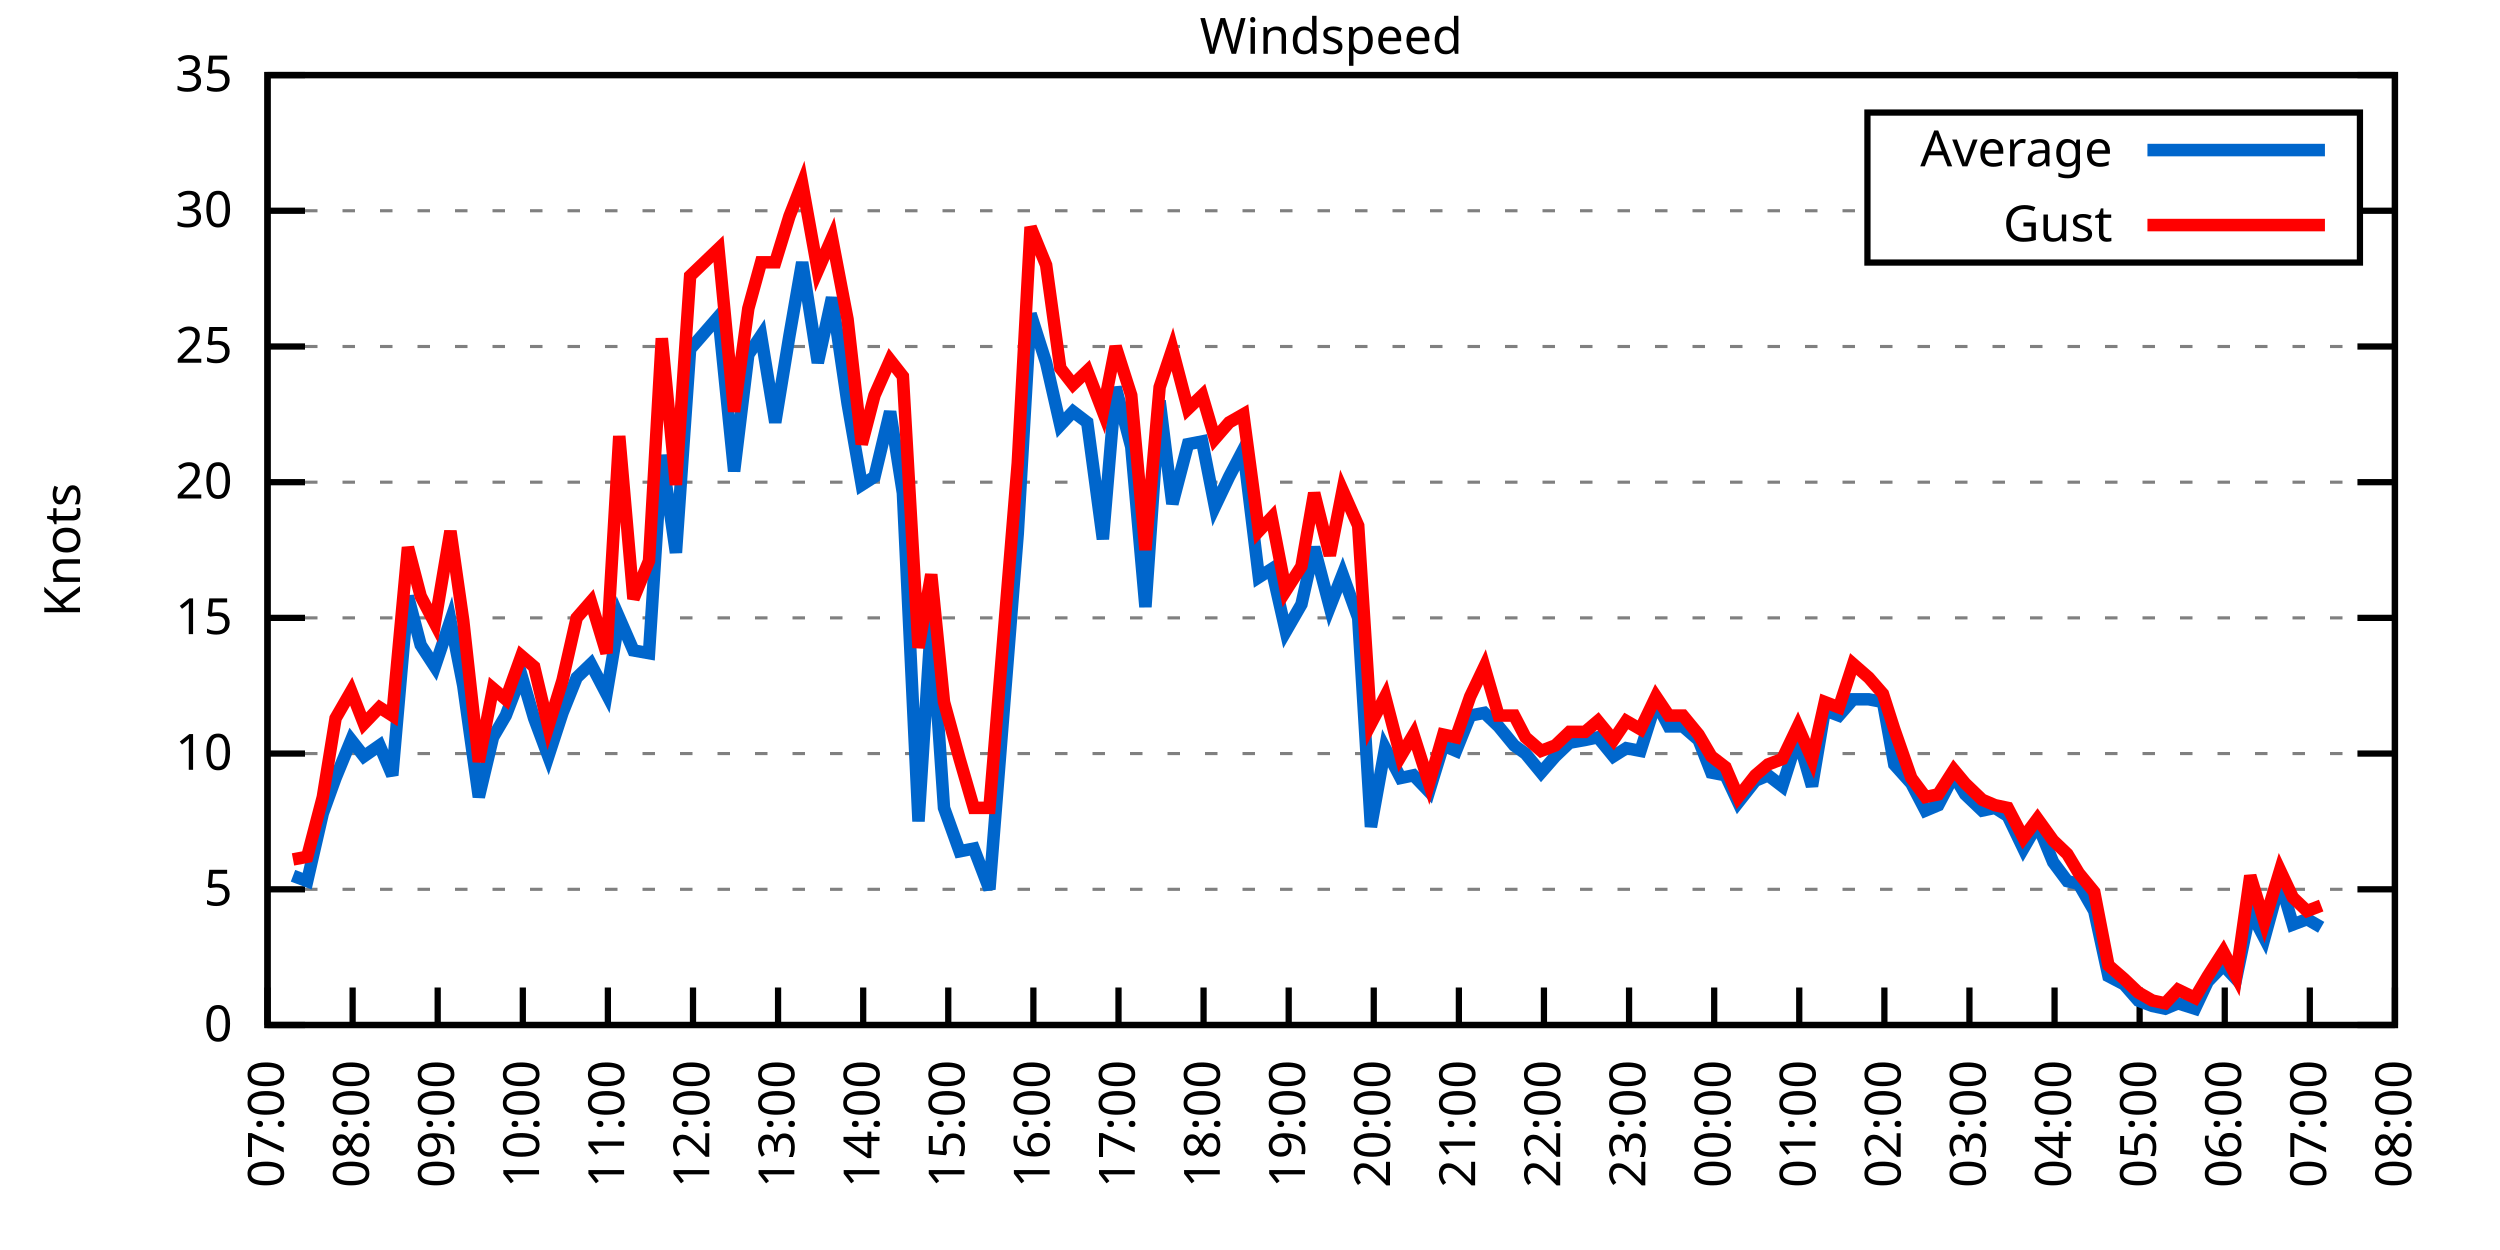
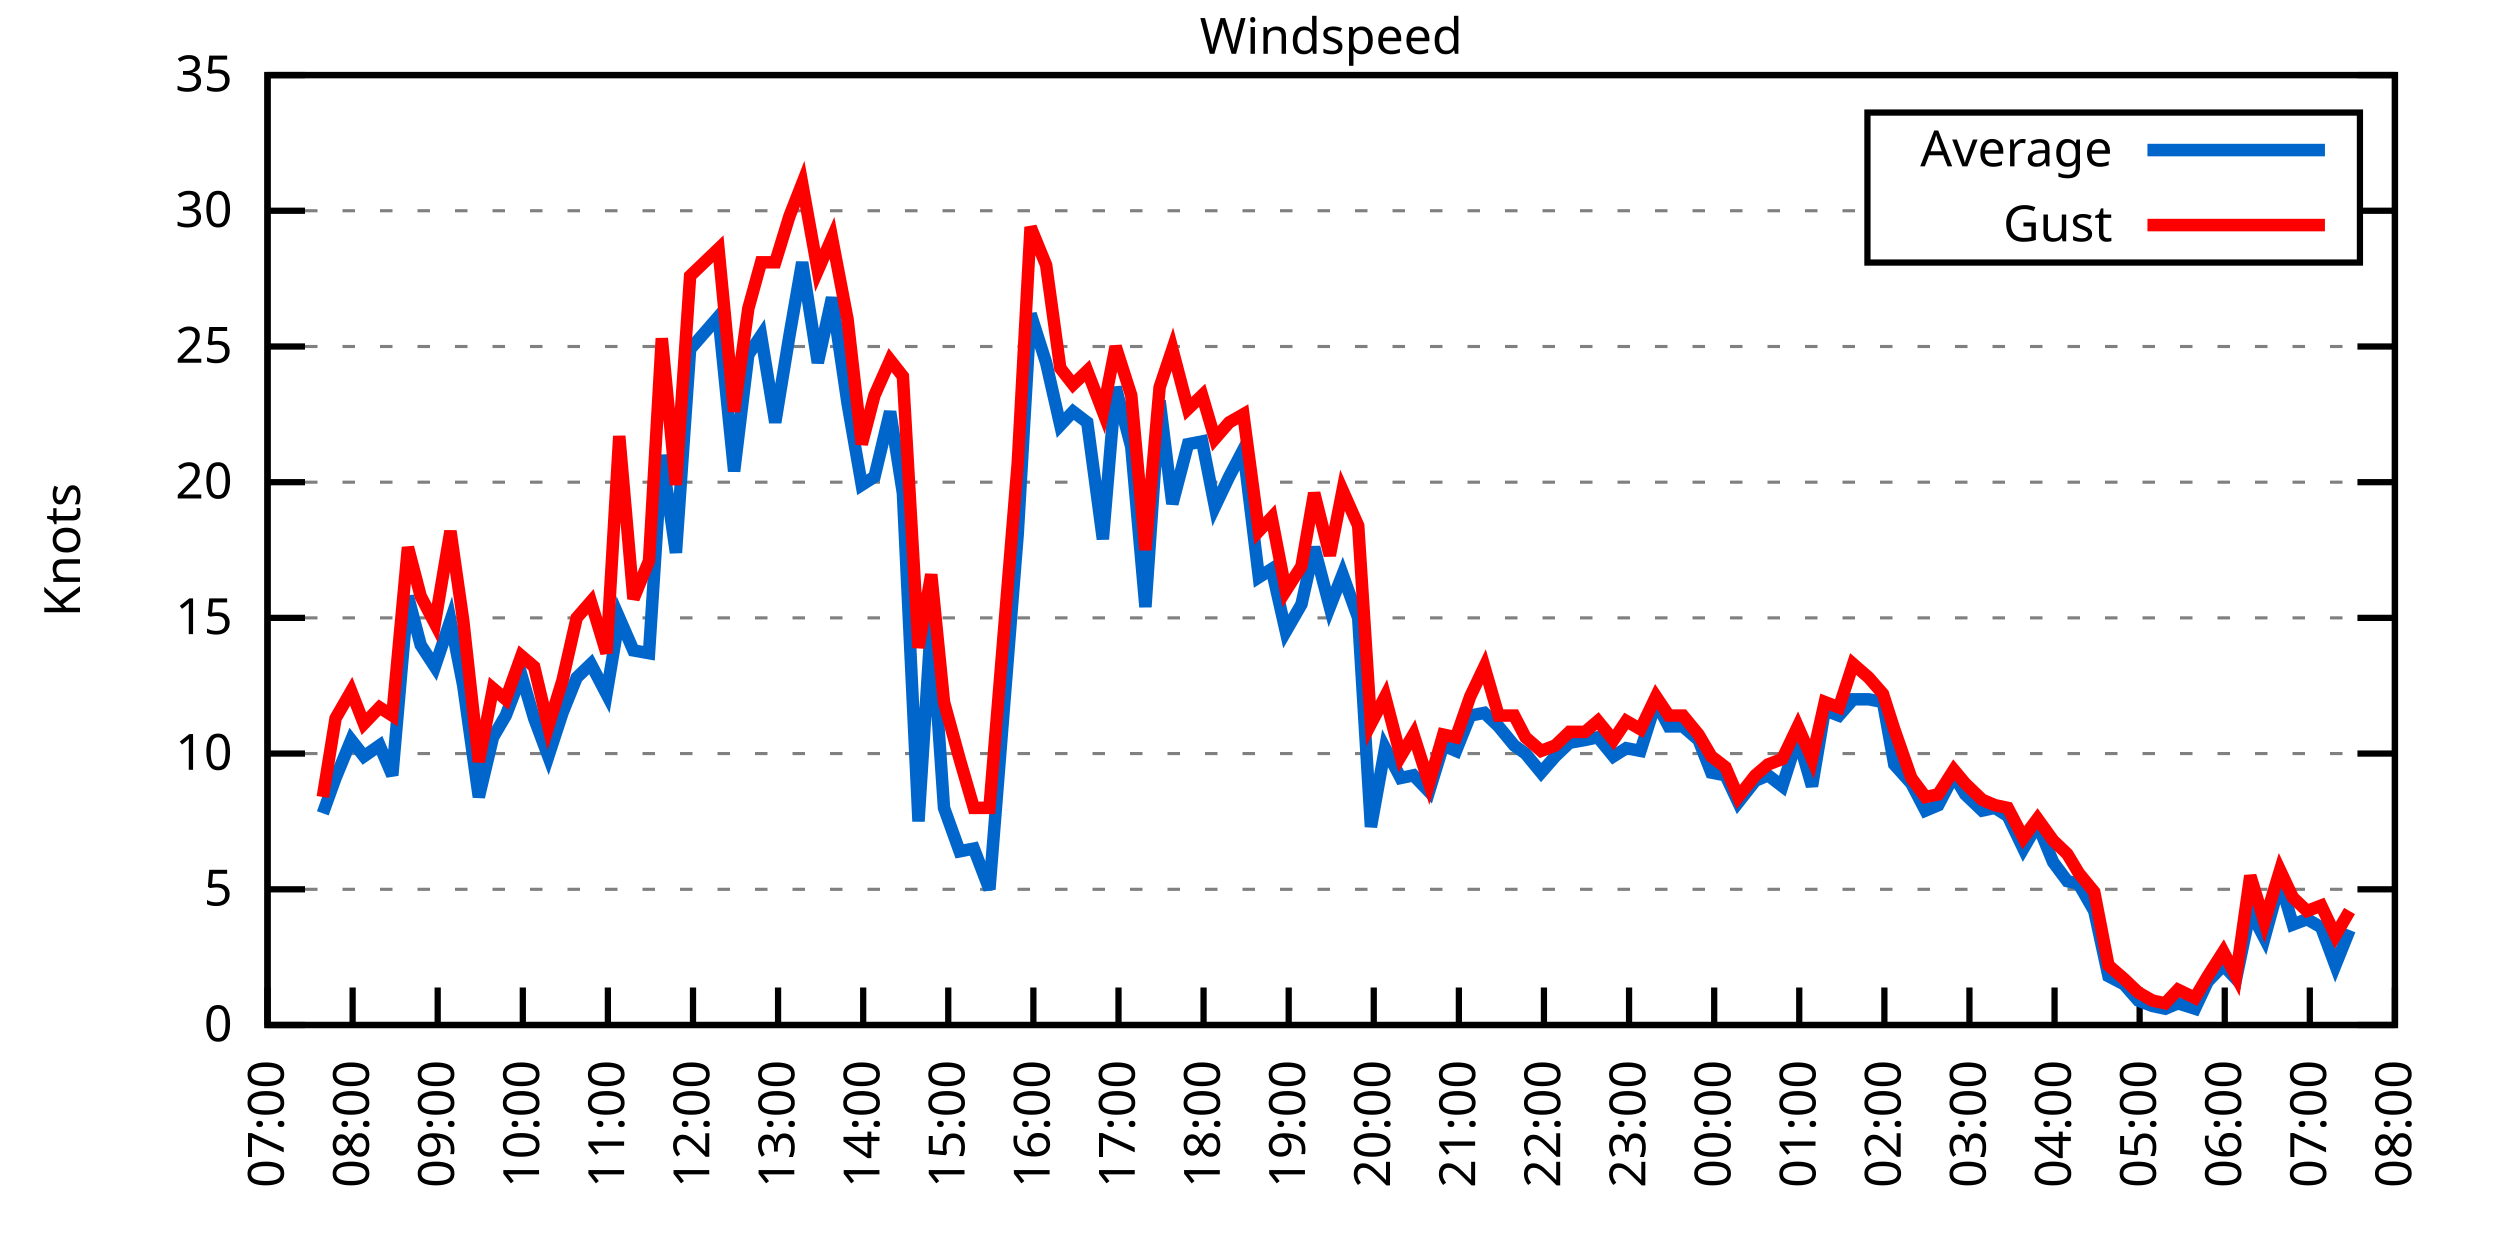
<svg xmlns="http://www.w3.org/2000/svg" xmlns:xlink="http://www.w3.org/1999/xlink" width="400" height="200" viewBox="0 0 400 200">
  <g id="gnuplot_canvas">
    <rect x="0" y="0" width="400" height="200" fill="none" />
    <defs>
      <circle id="gpDot" r="0.5" stroke-width="0.5" stroke="currentColor" />
      <path id="gpPt0" stroke-width="0.333" stroke="currentColor" d="M-1,0 h2 M0,-1 v2" />
      <path id="gpPt1" stroke-width="0.333" stroke="currentColor" d="M-1,-1 L1,1 M1,-1 L-1,1" />
      <path id="gpPt2" stroke-width="0.333" stroke="currentColor" d="M-1,0 L1,0 M0,-1 L0,1 M-1,-1 L1,1 M-1,1 L1,-1" />
      <rect id="gpPt3" stroke-width="0.333" stroke="currentColor" x="-1" y="-1" width="2" height="2" />
      <rect id="gpPt4" stroke-width="0.333" stroke="currentColor" fill="currentColor" x="-1" y="-1" width="2" height="2" />
      <circle id="gpPt5" stroke-width="0.333" stroke="currentColor" cx="0" cy="0" r="1" />
      <use xlink:href="#gpPt5" id="gpPt6" fill="currentColor" stroke="none" />
      <path id="gpPt7" stroke-width="0.333" stroke="currentColor" d="M0,-1.33 L-1.33,0.67 L1.33,0.67 z" />
      <use xlink:href="#gpPt7" id="gpPt8" fill="currentColor" stroke="none" />
      <use xlink:href="#gpPt7" id="gpPt9" stroke="currentColor" transform="rotate(180)" />
      <use xlink:href="#gpPt9" id="gpPt10" fill="currentColor" stroke="none" />
      <use xlink:href="#gpPt3" id="gpPt11" stroke="currentColor" transform="rotate(45)" />
      <use xlink:href="#gpPt11" id="gpPt12" fill="currentColor" stroke="none" />
      <path id="gpPt13" stroke-width="0.333" stroke="currentColor" d="M0,1.330 L1.265,0.411 L0.782,-1.067 L-0.782,-1.076 L-1.265,0.411 z" />
      <use xlink:href="#gpPt13" id="gpPt14" fill="currentColor" stroke="none" />
      <filter id="textbox" filterUnits="objectBoundingBox" x="0" y="0" height="1" width="1">
        <feFlood flood-color="white" flood-opacity="1" result="bgnd" />
        <feComposite in="SourceGraphic" in2="bgnd" operator="atop" />
      </filter>
      <filter id="greybox" filterUnits="objectBoundingBox" x="0" y="0" height="1" width="1">
        <feFlood flood-color="lightgrey" flood-opacity="1" result="grey" />
        <feComposite in="SourceGraphic" in2="grey" operator="atop" />
      </filter>
    </defs>
    <g fill="none" color="white" stroke="currentColor" stroke-width="1.00" stroke-linecap="butt" stroke-linejoin="miter">
</g>
    <g fill="none" color="black" stroke="currentColor" stroke-width="1.00" stroke-linecap="butt" stroke-linejoin="miter">
      <g stroke="none" shape-rendering="crispEdges">
        <polygon fill="rgb(255, 255, 255)" points="42.80,164.00 383.18,164.00 383.18,12.02 42.80,12.02 " />
      </g>
    </g>
    <g fill="none" color="black" stroke="currentColor" stroke-width="1.00" stroke-linecap="butt" stroke-linejoin="miter">
</g>
    <g fill="none" color="black" stroke="black" stroke-width="0.50" stroke-linecap="butt" stroke-linejoin="miter">
</g>
    <g fill="none" color="gray" stroke="currentColor" stroke-width="0.50" stroke-linecap="butt" stroke-linejoin="miter">
      <path stroke="gray" stroke-dasharray="2,4" class="gridline" d="M42.80,164.00 L383.19,164.00  " />
    </g>
    <g fill="none" color="gray" stroke="gray" stroke-width="1.00" stroke-linecap="butt" stroke-linejoin="miter">
</g>
    <g fill="none" color="black" stroke="currentColor" stroke-width="1.00" stroke-linecap="butt" stroke-linejoin="miter">
      <path stroke="black" d="M42.80,164.00 L48.80,164.00 M383.19,164.00 L377.19,164.00  " />
      <g transform="translate(37.20,166.60)" stroke="none" fill="black" font-family="Sans" font-size="8.00" text-anchor="end">
        <text>
          <tspan font-family="Sans"> 0</tspan>
        </text>
      </g>
    </g>
    <g fill="none" color="black" stroke="currentColor" stroke-width="1.00" stroke-linecap="butt" stroke-linejoin="miter">
</g>
    <g fill="none" color="black" stroke="black" stroke-width="0.50" stroke-linecap="butt" stroke-linejoin="miter">
</g>
    <g fill="none" color="gray" stroke="currentColor" stroke-width="0.50" stroke-linecap="butt" stroke-linejoin="miter">
      <path stroke="gray" stroke-dasharray="2,4" class="gridline" d="M42.80,142.29 L383.19,142.29  " />
    </g>
    <g fill="none" color="gray" stroke="gray" stroke-width="1.00" stroke-linecap="butt" stroke-linejoin="miter">
</g>
    <g fill="none" color="black" stroke="currentColor" stroke-width="1.00" stroke-linecap="butt" stroke-linejoin="miter">
      <path stroke="black" d="M42.80,142.29 L48.80,142.29 M383.19,142.29 L377.19,142.29  " />
      <g transform="translate(37.20,144.89)" stroke="none" fill="black" font-family="Sans" font-size="8.00" text-anchor="end">
        <text>
          <tspan font-family="Sans"> 5</tspan>
        </text>
      </g>
    </g>
    <g fill="none" color="black" stroke="currentColor" stroke-width="1.00" stroke-linecap="butt" stroke-linejoin="miter">
</g>
    <g fill="none" color="black" stroke="black" stroke-width="0.50" stroke-linecap="butt" stroke-linejoin="miter">
</g>
    <g fill="none" color="gray" stroke="currentColor" stroke-width="0.50" stroke-linecap="butt" stroke-linejoin="miter">
      <path stroke="gray" stroke-dasharray="2,4" class="gridline" d="M42.80,120.57 L383.19,120.57  " />
    </g>
    <g fill="none" color="gray" stroke="gray" stroke-width="1.00" stroke-linecap="butt" stroke-linejoin="miter">
</g>
    <g fill="none" color="black" stroke="currentColor" stroke-width="1.00" stroke-linecap="butt" stroke-linejoin="miter">
      <path stroke="black" d="M42.80,120.57 L48.80,120.57 M383.19,120.57 L377.19,120.57  " />
      <g transform="translate(37.20,123.17)" stroke="none" fill="black" font-family="Sans" font-size="8.00" text-anchor="end">
        <text>
          <tspan font-family="Sans"> 10</tspan>
        </text>
      </g>
    </g>
    <g fill="none" color="black" stroke="currentColor" stroke-width="1.00" stroke-linecap="butt" stroke-linejoin="miter">
</g>
    <g fill="none" color="black" stroke="black" stroke-width="0.50" stroke-linecap="butt" stroke-linejoin="miter">
</g>
    <g fill="none" color="gray" stroke="currentColor" stroke-width="0.50" stroke-linecap="butt" stroke-linejoin="miter">
      <path stroke="gray" stroke-dasharray="2,4" class="gridline" d="M42.80,98.86 L383.19,98.86  " />
    </g>
    <g fill="none" color="gray" stroke="gray" stroke-width="1.00" stroke-linecap="butt" stroke-linejoin="miter">
</g>
    <g fill="none" color="black" stroke="currentColor" stroke-width="1.00" stroke-linecap="butt" stroke-linejoin="miter">
      <path stroke="black" d="M42.80,98.86 L48.80,98.86 M383.19,98.86 L377.19,98.86  " />
      <g transform="translate(37.20,101.46)" stroke="none" fill="black" font-family="Sans" font-size="8.00" text-anchor="end">
        <text>
          <tspan font-family="Sans"> 15</tspan>
        </text>
      </g>
    </g>
    <g fill="none" color="black" stroke="currentColor" stroke-width="1.00" stroke-linecap="butt" stroke-linejoin="miter">
</g>
    <g fill="none" color="black" stroke="black" stroke-width="0.50" stroke-linecap="butt" stroke-linejoin="miter">
</g>
    <g fill="none" color="gray" stroke="currentColor" stroke-width="0.50" stroke-linecap="butt" stroke-linejoin="miter">
      <path stroke="gray" stroke-dasharray="2,4" class="gridline" d="M42.80,77.15 L383.19,77.15  " />
    </g>
    <g fill="none" color="gray" stroke="gray" stroke-width="1.00" stroke-linecap="butt" stroke-linejoin="miter">
</g>
    <g fill="none" color="black" stroke="currentColor" stroke-width="1.00" stroke-linecap="butt" stroke-linejoin="miter">
      <path stroke="black" d="M42.80,77.15 L48.80,77.15 M383.19,77.15 L377.19,77.15  " />
      <g transform="translate(37.20,79.75)" stroke="none" fill="black" font-family="Sans" font-size="8.00" text-anchor="end">
        <text>
          <tspan font-family="Sans"> 20</tspan>
        </text>
      </g>
    </g>
    <g fill="none" color="black" stroke="currentColor" stroke-width="1.00" stroke-linecap="butt" stroke-linejoin="miter">
</g>
    <g fill="none" color="black" stroke="black" stroke-width="0.50" stroke-linecap="butt" stroke-linejoin="miter">
</g>
    <g fill="none" color="gray" stroke="currentColor" stroke-width="0.50" stroke-linecap="butt" stroke-linejoin="miter">
      <path stroke="gray" stroke-dasharray="2,4" class="gridline" d="M42.80,55.44 L383.19,55.44  " />
    </g>
    <g fill="none" color="gray" stroke="gray" stroke-width="1.00" stroke-linecap="butt" stroke-linejoin="miter">
</g>
    <g fill="none" color="black" stroke="currentColor" stroke-width="1.00" stroke-linecap="butt" stroke-linejoin="miter">
      <path stroke="black" d="M42.80,55.44 L48.80,55.44 M383.19,55.44 L377.19,55.44  " />
      <g transform="translate(37.20,58.04)" stroke="none" fill="black" font-family="Sans" font-size="8.00" text-anchor="end">
        <text>
          <tspan font-family="Sans"> 25</tspan>
        </text>
      </g>
    </g>
    <g fill="none" color="black" stroke="currentColor" stroke-width="1.00" stroke-linecap="butt" stroke-linejoin="miter">
</g>
    <g fill="none" color="black" stroke="black" stroke-width="0.50" stroke-linecap="butt" stroke-linejoin="miter">
</g>
    <g fill="none" color="gray" stroke="currentColor" stroke-width="0.50" stroke-linecap="butt" stroke-linejoin="miter">
      <path stroke="gray" stroke-dasharray="2,4" class="gridline" d="M42.80,33.72 L298.79,33.72 M377.59,33.72 L383.19,33.72  " />
    </g>
    <g fill="none" color="gray" stroke="gray" stroke-width="1.00" stroke-linecap="butt" stroke-linejoin="miter">
</g>
    <g fill="none" color="black" stroke="currentColor" stroke-width="1.00" stroke-linecap="butt" stroke-linejoin="miter">
      <path stroke="black" d="M42.80,33.72 L48.80,33.72 M383.19,33.72 L377.19,33.72  " />
      <g transform="translate(37.20,36.32)" stroke="none" fill="black" font-family="Sans" font-size="8.00" text-anchor="end">
        <text>
          <tspan font-family="Sans"> 30</tspan>
        </text>
      </g>
    </g>
    <g fill="none" color="black" stroke="currentColor" stroke-width="1.00" stroke-linecap="butt" stroke-linejoin="miter">
</g>
    <g fill="none" color="black" stroke="black" stroke-width="0.50" stroke-linecap="butt" stroke-linejoin="miter">
</g>
    <g fill="none" color="gray" stroke="currentColor" stroke-width="0.50" stroke-linecap="butt" stroke-linejoin="miter">
      <path stroke="gray" stroke-dasharray="2,4" class="gridline" d="M42.80,12.01 L383.19,12.01  " />
    </g>
    <g fill="none" color="gray" stroke="gray" stroke-width="1.00" stroke-linecap="butt" stroke-linejoin="miter">
</g>
    <g fill="none" color="black" stroke="currentColor" stroke-width="1.00" stroke-linecap="butt" stroke-linejoin="miter">
      <path stroke="black" d="M42.80,12.01 L48.80,12.01 M383.19,12.01 L377.19,12.01  " />
      <g transform="translate(37.20,14.61)" stroke="none" fill="black" font-family="Sans" font-size="8.00" text-anchor="end">
        <text>
          <tspan font-family="Sans"> 35</tspan>
        </text>
      </g>
    </g>
    <g fill="none" color="black" stroke="currentColor" stroke-width="1.00" stroke-linecap="butt" stroke-linejoin="miter">
      <path stroke="black" d="M42.80,164.00 L42.80,158.00  " />
      <g transform="translate(45.40,169.60) rotate(270.00)" stroke="none" fill="black" font-family="Sans" font-size="8.00" text-anchor="end">
        <text>
          <tspan font-family="Sans">07:00</tspan>
        </text>
      </g>
    </g>
    <g fill="none" color="black" stroke="currentColor" stroke-width="1.00" stroke-linecap="butt" stroke-linejoin="miter">
      <path stroke="black" d="M56.42,164.00 L56.42,158.00  " />
      <g transform="translate(59.02,169.60) rotate(270.00)" stroke="none" fill="black" font-family="Sans" font-size="8.00" text-anchor="end">
        <text>
          <tspan font-family="Sans">08:00</tspan>
        </text>
      </g>
    </g>
    <g fill="none" color="black" stroke="currentColor" stroke-width="1.00" stroke-linecap="butt" stroke-linejoin="miter">
      <path stroke="black" d="M70.03,164.00 L70.03,158.00  " />
      <g transform="translate(72.63,169.60) rotate(270.00)" stroke="none" fill="black" font-family="Sans" font-size="8.00" text-anchor="end">
        <text>
          <tspan font-family="Sans">09:00</tspan>
        </text>
      </g>
    </g>
    <g fill="none" color="black" stroke="currentColor" stroke-width="1.00" stroke-linecap="butt" stroke-linejoin="miter">
      <path stroke="black" d="M83.65,164.00 L83.65,158.00  " />
      <g transform="translate(86.25,169.60) rotate(270.00)" stroke="none" fill="black" font-family="Sans" font-size="8.00" text-anchor="end">
        <text>
          <tspan font-family="Sans">10:00</tspan>
        </text>
      </g>
    </g>
    <g fill="none" color="black" stroke="currentColor" stroke-width="1.00" stroke-linecap="butt" stroke-linejoin="miter">
      <path stroke="black" d="M97.26,164.00 L97.26,158.00  " />
      <g transform="translate(99.86,169.60) rotate(270.00)" stroke="none" fill="black" font-family="Sans" font-size="8.00" text-anchor="end">
        <text>
          <tspan font-family="Sans">11:00</tspan>
        </text>
      </g>
    </g>
    <g fill="none" color="black" stroke="currentColor" stroke-width="1.00" stroke-linecap="butt" stroke-linejoin="miter">
      <path stroke="black" d="M110.88,164.00 L110.88,158.00  " />
      <g transform="translate(113.48,169.60) rotate(270.00)" stroke="none" fill="black" font-family="Sans" font-size="8.00" text-anchor="end">
        <text>
          <tspan font-family="Sans">12:00</tspan>
        </text>
      </g>
    </g>
    <g fill="none" color="black" stroke="currentColor" stroke-width="1.00" stroke-linecap="butt" stroke-linejoin="miter">
      <path stroke="black" d="M124.49,164.00 L124.49,158.00  " />
      <g transform="translate(127.09,169.60) rotate(270.00)" stroke="none" fill="black" font-family="Sans" font-size="8.00" text-anchor="end">
        <text>
          <tspan font-family="Sans">13:00</tspan>
        </text>
      </g>
    </g>
    <g fill="none" color="black" stroke="currentColor" stroke-width="1.00" stroke-linecap="butt" stroke-linejoin="miter">
      <path stroke="black" d="M138.11,164.00 L138.11,158.00  " />
      <g transform="translate(140.71,169.60) rotate(270.00)" stroke="none" fill="black" font-family="Sans" font-size="8.00" text-anchor="end">
        <text>
          <tspan font-family="Sans">14:00</tspan>
        </text>
      </g>
    </g>
    <g fill="none" color="black" stroke="currentColor" stroke-width="1.00" stroke-linecap="butt" stroke-linejoin="miter">
      <path stroke="black" d="M151.72,164.00 L151.72,158.00  " />
      <g transform="translate(154.32,169.60) rotate(270.00)" stroke="none" fill="black" font-family="Sans" font-size="8.00" text-anchor="end">
        <text>
          <tspan font-family="Sans">15:00</tspan>
        </text>
      </g>
    </g>
    <g fill="none" color="black" stroke="currentColor" stroke-width="1.00" stroke-linecap="butt" stroke-linejoin="miter">
      <path stroke="black" d="M165.34,164.00 L165.34,158.00  " />
      <g transform="translate(167.94,169.60) rotate(270.00)" stroke="none" fill="black" font-family="Sans" font-size="8.00" text-anchor="end">
        <text>
          <tspan font-family="Sans">16:00</tspan>
        </text>
      </g>
    </g>
    <g fill="none" color="black" stroke="currentColor" stroke-width="1.00" stroke-linecap="butt" stroke-linejoin="miter">
      <path stroke="black" d="M178.96,164.00 L178.96,158.00  " />
      <g transform="translate(181.56,169.60) rotate(270.00)" stroke="none" fill="black" font-family="Sans" font-size="8.00" text-anchor="end">
        <text>
          <tspan font-family="Sans">17:00</tspan>
        </text>
      </g>
    </g>
    <g fill="none" color="black" stroke="currentColor" stroke-width="1.00" stroke-linecap="butt" stroke-linejoin="miter">
      <path stroke="black" d="M192.57,164.00 L192.57,158.00  " />
      <g transform="translate(195.17,169.60) rotate(270.00)" stroke="none" fill="black" font-family="Sans" font-size="8.00" text-anchor="end">
        <text>
          <tspan font-family="Sans">18:00</tspan>
        </text>
      </g>
    </g>
    <g fill="none" color="black" stroke="currentColor" stroke-width="1.00" stroke-linecap="butt" stroke-linejoin="miter">
      <path stroke="black" d="M206.19,164.00 L206.19,158.00  " />
      <g transform="translate(208.79,169.60) rotate(270.00)" stroke="none" fill="black" font-family="Sans" font-size="8.00" text-anchor="end">
        <text>
          <tspan font-family="Sans">19:00</tspan>
        </text>
      </g>
    </g>
    <g fill="none" color="black" stroke="currentColor" stroke-width="1.00" stroke-linecap="butt" stroke-linejoin="miter">
      <path stroke="black" d="M219.80,164.00 L219.80,158.00  " />
      <g transform="translate(222.40,169.60) rotate(270.00)" stroke="none" fill="black" font-family="Sans" font-size="8.00" text-anchor="end">
        <text>
          <tspan font-family="Sans">20:00</tspan>
        </text>
      </g>
    </g>
    <g fill="none" color="black" stroke="currentColor" stroke-width="1.00" stroke-linecap="butt" stroke-linejoin="miter">
      <path stroke="black" d="M233.42,164.00 L233.42,158.00  " />
      <g transform="translate(236.02,169.60) rotate(270.00)" stroke="none" fill="black" font-family="Sans" font-size="8.00" text-anchor="end">
        <text>
          <tspan font-family="Sans">21:00</tspan>
        </text>
      </g>
    </g>
    <g fill="none" color="black" stroke="currentColor" stroke-width="1.00" stroke-linecap="butt" stroke-linejoin="miter">
      <path stroke="black" d="M247.03,164.00 L247.03,158.00  " />
      <g transform="translate(249.63,169.60) rotate(270.00)" stroke="none" fill="black" font-family="Sans" font-size="8.00" text-anchor="end">
        <text>
          <tspan font-family="Sans">22:00</tspan>
        </text>
      </g>
    </g>
    <g fill="none" color="black" stroke="currentColor" stroke-width="1.00" stroke-linecap="butt" stroke-linejoin="miter">
      <path stroke="black" d="M260.65,164.00 L260.65,158.00  " />
      <g transform="translate(263.25,169.60) rotate(270.00)" stroke="none" fill="black" font-family="Sans" font-size="8.00" text-anchor="end">
        <text>
          <tspan font-family="Sans">23:00</tspan>
        </text>
      </g>
    </g>
    <g fill="none" color="black" stroke="currentColor" stroke-width="1.00" stroke-linecap="butt" stroke-linejoin="miter">
      <path stroke="black" d="M274.27,164.00 L274.27,158.00  " />
      <g transform="translate(276.87,169.60) rotate(270.00)" stroke="none" fill="black" font-family="Sans" font-size="8.00" text-anchor="end">
        <text>
          <tspan font-family="Sans">00:00</tspan>
        </text>
      </g>
    </g>
    <g fill="none" color="black" stroke="currentColor" stroke-width="1.00" stroke-linecap="butt" stroke-linejoin="miter">
      <path stroke="black" d="M287.88,164.00 L287.88,158.00  " />
      <g transform="translate(290.48,169.60) rotate(270.00)" stroke="none" fill="black" font-family="Sans" font-size="8.00" text-anchor="end">
        <text>
          <tspan font-family="Sans">01:00</tspan>
        </text>
      </g>
    </g>
    <g fill="none" color="black" stroke="currentColor" stroke-width="1.00" stroke-linecap="butt" stroke-linejoin="miter">
      <path stroke="black" d="M301.50,164.00 L301.50,158.00  " />
      <g transform="translate(304.10,169.60) rotate(270.00)" stroke="none" fill="black" font-family="Sans" font-size="8.00" text-anchor="end">
        <text>
          <tspan font-family="Sans">02:00</tspan>
        </text>
      </g>
    </g>
    <g fill="none" color="black" stroke="currentColor" stroke-width="1.00" stroke-linecap="butt" stroke-linejoin="miter">
      <path stroke="black" d="M315.11,164.00 L315.11,158.00  " />
      <g transform="translate(317.71,169.60) rotate(270.00)" stroke="none" fill="black" font-family="Sans" font-size="8.00" text-anchor="end">
        <text>
          <tspan font-family="Sans">03:00</tspan>
        </text>
      </g>
    </g>
    <g fill="none" color="black" stroke="currentColor" stroke-width="1.00" stroke-linecap="butt" stroke-linejoin="miter">
      <path stroke="black" d="M328.73,164.00 L328.73,158.00  " />
      <g transform="translate(331.33,169.60) rotate(270.00)" stroke="none" fill="black" font-family="Sans" font-size="8.00" text-anchor="end">
        <text>
          <tspan font-family="Sans">04:00</tspan>
        </text>
      </g>
    </g>
    <g fill="none" color="black" stroke="currentColor" stroke-width="1.00" stroke-linecap="butt" stroke-linejoin="miter">
      <path stroke="black" d="M342.34,164.00 L342.34,158.00  " />
      <g transform="translate(344.94,169.60) rotate(270.00)" stroke="none" fill="black" font-family="Sans" font-size="8.00" text-anchor="end">
        <text>
          <tspan font-family="Sans">05:00</tspan>
        </text>
      </g>
    </g>
    <g fill="none" color="black" stroke="currentColor" stroke-width="1.00" stroke-linecap="butt" stroke-linejoin="miter">
      <path stroke="black" d="M355.96,164.00 L355.96,158.00  " />
      <g transform="translate(358.56,169.60) rotate(270.00)" stroke="none" fill="black" font-family="Sans" font-size="8.00" text-anchor="end">
        <text>
          <tspan font-family="Sans">06:00</tspan>
        </text>
      </g>
    </g>
    <g fill="none" color="black" stroke="currentColor" stroke-width="1.00" stroke-linecap="butt" stroke-linejoin="miter">
      <path stroke="black" d="M369.57,164.00 L369.57,158.00  " />
      <g transform="translate(372.17,169.60) rotate(270.00)" stroke="none" fill="black" font-family="Sans" font-size="8.00" text-anchor="end">
        <text>
          <tspan font-family="Sans">07:00</tspan>
        </text>
      </g>
    </g>
    <g fill="none" color="black" stroke="currentColor" stroke-width="1.00" stroke-linecap="butt" stroke-linejoin="miter">
      <path stroke="black" d="M383.19,164.00 L383.19,158.00  " />
      <g transform="translate(385.79,169.60) rotate(270.00)" stroke="none" fill="black" font-family="Sans" font-size="8.00" text-anchor="end">
        <text>
          <tspan font-family="Sans">08:00</tspan>
        </text>
      </g>
    </g>
    <g fill="none" color="black" stroke="currentColor" stroke-width="1.00" stroke-linecap="butt" stroke-linejoin="miter">
</g>
    <g fill="none" color="black" stroke="currentColor" stroke-width="1.00" stroke-linecap="butt" stroke-linejoin="miter">
      <path stroke="black" d="M42.80,12.01 L42.80,164.00 L383.19,164.00 L383.19,12.01 L42.80,12.01 Z  " />
    </g>
    <g fill="none" color="black" stroke="currentColor" stroke-width="1.00" stroke-linecap="butt" stroke-linejoin="miter">
</g>
    <g fill="none" color="black" stroke="currentColor" stroke-width="1.00" stroke-linecap="butt" stroke-linejoin="miter">
      <path stroke="black" d="M298.79,42.01 L298.79,18.01 L377.59,18.01 L377.59,42.01 L298.79,42.01 Z  " />
    </g>
    <g id="Windspeed_plot_1">
      <g fill="none" color="white" stroke="black" stroke-width="2.00" stroke-linecap="butt" stroke-linejoin="miter">
</g>
      <g fill="none" color="black" stroke="currentColor" stroke-width="2.00" stroke-linecap="butt" stroke-linejoin="miter">
        <g transform="translate(337.99,26.61)" stroke="none" fill="black" font-family="Sans" font-size="8.00" text-anchor="end">
          <text>
            <tspan font-family="Sans">Average</tspan>
          </text>
        </g>
      </g>
      <g fill="none" color="black" stroke="currentColor" stroke-width="2.00" stroke-linecap="butt" stroke-linejoin="miter">
-         <path stroke="rgb(  0, 102, 204)" d="M343.59,24.01 L371.99,24.01 M46.88,140.12 L49.15,140.98 L51.65,130.13 L53.69,124.48 L56.19,118.40 L58.23,121.01   L60.73,119.27 L62.77,124.05 L65.27,95.39 L67.31,103.20 L69.58,106.68 L72.07,99.30 L74.12,109.72 L76.61,127.52   L78.88,117.97 L80.92,114.49 L83.42,107.98 L85.46,114.93 L87.73,121.01 L90.00,114.06 L92.27,108.42 L94.54,106.24   L97.04,111.02 L99.08,98.86 L101.35,104.07 L103.84,104.51 L105.89,72.81 L108.15,88.44 L110.42,55.87 L114.96,50.66   L117.46,75.41 L119.73,56.74 L121.77,53.70 L124.04,67.59 L126.31,53.70 L128.35,41.97 L130.85,58.04 L133.12,47.62   L135.61,64.56 L137.88,77.58 L139.92,76.28 L142.42,65.86 L144.46,78.89 L146.96,131.43 L149.00,99.30 L151.04,129.26   L153.54,136.21 L155.81,135.77 L158.31,142.29 L162.84,85.40 L164.89,50.22 L167.38,58.04 L169.65,68.03 L171.69,65.86   L173.96,67.59 L176.46,86.27 L178.50,61.95 L181.00,71.50 L183.27,97.12 L185.54,64.12 L187.58,80.62 L190.08,71.07   L192.34,70.63 L194.39,81.06 L196.66,76.28 L198.93,71.94 L201.42,92.35 L203.46,91.04 L205.73,101.03 L208.23,96.69   L210.27,87.57 L212.77,97.12 L214.81,91.91 L217.31,98.86 L219.35,132.30 L221.62,119.71 L224.11,124.48 L226.16,124.05   L228.65,126.65 L230.92,119.27 L232.96,120.14 L235.23,114.49 L237.50,114.06 L239.77,116.23 L242.27,119.27 L244.08,120.57   L246.58,123.61 L248.85,121.01 L251.12,118.84 L253.61,118.40 L255.66,117.97 L258.15,121.01 L260.20,119.71 L262.47,120.14   L264.96,112.32 L267.00,116.23 L269.27,116.23 L271.77,118.40 L273.81,123.61 L276.08,124.05 L278.12,128.39 L280.85,124.92   L282.89,124.05 L285.16,125.79 L287.65,117.97 L289.92,125.79 L291.97,113.63 L294.23,114.49 L296.50,111.89 L299.00,111.89   L301.27,112.32 L303.08,122.31 L305.81,125.35 L308.08,129.69 L310.12,128.83 L312.62,124.05 L314.43,127.09 L317.15,129.69   L319.20,129.26 L321.24,130.56 L323.74,135.77 L326.00,131.86 L328.50,137.94 L330.77,140.98 L332.59,141.42 L335.08,145.76   L337.35,156.18 L339.85,157.49 L342.12,160.09 L344.39,160.96 L346.43,161.39 L348.47,160.53 L351.19,161.39 L353.24,157.05   L355.73,154.45 L357.77,156.62 L360.04,145.76 L362.31,150.10 L364.81,140.98 L366.85,147.93 L369.12,147.06 L371.39,148.37    " />
+         <path stroke="rgb(  0, 102, 204)" d="M343.59,24.01 L371.99,24.01 M51.65,130.13 L53.69,124.48 L56.19,118.40 L58.23,121.01 L60.73,119.27 L62.77,124.05   L65.27,95.39 L67.31,103.20 L69.58,106.68 L72.07,99.30 L74.12,109.72 L76.61,127.52 L78.88,117.97 L80.92,114.49   L83.42,107.98 L85.46,114.93 L87.73,121.01 L90.00,114.06 L92.27,108.42 L94.54,106.24 L97.04,111.02 L99.08,98.86   L101.35,104.07 L103.84,104.51 L105.89,72.81 L108.15,88.44 L110.42,55.87 L114.96,50.66 L117.46,75.41 L119.73,56.74   L121.77,53.70 L124.04,67.59 L126.31,53.70 L128.35,41.97 L130.85,58.04 L133.12,47.62 L135.61,64.56 L137.88,77.58   L139.92,76.28 L142.42,65.86 L144.46,78.89 L146.96,131.43 L149.00,99.30 L151.04,129.26 L153.54,136.21 L155.81,135.77   L158.31,142.29 L162.84,85.40 L164.89,50.22 L167.38,58.04 L169.65,68.03 L171.69,65.86 L173.96,67.59 L176.46,86.27   L178.50,61.95 L181.00,71.50 L183.27,97.12 L185.54,64.12 L187.58,80.62 L190.08,71.07 L192.34,70.63 L194.39,81.06   L196.66,76.28 L198.93,71.94 L201.42,92.35 L203.46,91.04 L205.73,101.03 L208.23,96.69 L210.27,87.57 L212.77,97.12   L214.81,91.91 L217.31,98.86 L219.35,132.30 L221.62,119.71 L224.11,124.48 L226.16,124.05 L228.65,126.65 L230.92,119.27   L232.96,120.14 L235.23,114.49 L237.50,114.06 L239.77,116.23 L242.27,119.27 L244.08,120.57 L246.58,123.61 L248.85,121.01   L251.12,118.84 L253.61,118.40 L255.66,117.97 L258.15,121.01 L260.20,119.71 L262.47,120.14 L264.96,112.32 L267.00,116.23   L269.27,116.23 L271.77,118.40 L273.81,123.61 L276.08,124.05 L278.12,128.39 L280.85,124.92 L282.89,124.05 L285.16,125.79   L287.65,117.97 L289.92,125.79 L291.97,113.63 L294.23,114.49 L296.50,111.89 L299.00,111.89 L301.27,112.32 L303.08,122.31   L305.81,125.35 L308.08,129.69 L310.12,128.83 L312.62,124.05 L314.43,127.09 L317.15,129.69 L319.20,129.26 L321.24,130.56   L323.74,135.77 L326.00,131.86 L328.50,137.94 L330.77,140.98 L332.59,141.42 L335.08,145.76 L337.35,156.18 L339.85,157.49   L342.12,160.09 L344.39,160.96 L346.43,161.39 L348.47,160.53 L351.19,161.39 L353.24,157.05 L355.73,154.45 L357.77,156.62   L360.04,145.76 L362.31,150.10 L364.81,140.98 L366.85,147.93 L369.12,147.06 L371.39,148.37 L373.66,154.45 L375.93,148.80    " />
      </g>
    </g>
    <g id="Windspeed_plot_2">
      <g fill="none" color="black" stroke="currentColor" stroke-width="2.00" stroke-linecap="butt" stroke-linejoin="miter">
        <g transform="translate(337.99,38.61)" stroke="none" fill="black" font-family="Sans" font-size="8.00" text-anchor="end">
          <text>
            <tspan font-family="Sans">Gust</tspan>
          </text>
        </g>
      </g>
      <g fill="none" color="black" stroke="currentColor" stroke-width="2.00" stroke-linecap="butt" stroke-linejoin="miter">
-         <path stroke="rgb(255,   0,   0)" d="M343.59,36.01 L371.99,36.01 M46.88,137.51 L49.15,137.08 L51.65,127.52 L53.69,114.93 L56.19,110.59 L58.23,115.80   L60.73,113.19 L62.77,114.49 L65.27,87.57 L67.31,95.39 L69.58,99.73 L72.07,84.97 L74.12,99.30 L76.61,121.88   L78.88,110.15 L80.92,111.89 L83.42,104.94 L85.46,106.68 L87.73,116.23 L90.00,108.85 L92.27,98.86 L94.54,96.26   L97.04,104.51 L99.08,69.77 L101.35,95.82 L103.84,89.74 L105.89,54.13 L108.15,77.58 L110.42,44.15 L114.96,39.80   L117.46,65.86 L119.73,49.36 L121.77,41.97 L124.04,41.97 L126.31,34.59 L128.35,29.38 L130.85,43.28 L133.12,38.07   L135.61,51.09 L137.88,71.07 L139.92,63.25 L142.42,57.61 L144.46,60.21 L146.96,103.64 L149.00,91.91 L151.04,112.32   L153.54,121.44 L155.81,129.26 L158.31,129.26 L162.84,74.11 L164.89,36.33 L167.38,42.41 L169.65,58.91 L171.69,61.52   L173.96,59.34 L176.46,65.86 L178.50,55.44 L181.00,63.25 L183.27,88.00 L185.54,61.95 L187.58,55.87 L190.08,65.42   L192.34,63.25 L194.39,70.20 L196.66,67.59 L198.93,66.29 L201.42,84.97 L203.46,82.79 L205.73,94.52 L208.23,90.61   L210.27,78.89 L212.77,88.87 L214.81,78.45 L217.31,84.10 L219.35,115.80 L221.62,111.45 L224.11,121.01 L226.16,117.53   L228.65,125.35 L230.92,117.53 L232.96,117.97 L235.23,111.45 L237.50,106.68 L239.77,114.49 L242.27,114.49 L244.08,117.97   L246.58,120.14 L248.85,119.27 L251.12,117.10 L253.61,117.10 L255.66,115.36 L258.15,118.40 L260.20,115.36 L262.47,116.67   L264.96,111.45 L267.00,114.49 L269.27,114.49 L271.77,117.53 L273.81,121.01 L276.08,122.75 L278.12,127.52 L280.85,124.05   L282.89,122.31 L285.16,121.44 L287.65,116.23 L289.92,121.44 L291.97,112.32 L294.23,113.19 L296.50,106.24 L299.00,108.42   L301.27,111.02 L303.08,116.67 L305.81,124.48 L308.08,127.52 L310.12,127.09 L312.62,123.18 L314.43,125.35 L317.15,127.96   L319.20,128.83 L321.24,129.26 L323.74,134.04 L326.00,131.00 L328.50,134.47 L330.77,136.64 L332.59,139.68 L335.08,142.72   L337.35,154.45 L339.85,156.62 L342.12,158.79 L344.39,160.09 L346.43,160.53 L348.47,158.35 L351.19,159.66 L353.24,156.18   L355.73,152.28 L357.77,156.18 L360.04,140.12 L362.31,147.50 L364.81,139.25 L366.85,143.59 L369.12,145.76 L371.39,144.89    " />
+         <path stroke="rgb(255,   0,   0)" d="M343.59,36.01 L371.99,36.01 M51.65,127.52 L53.69,114.93 L56.19,110.59 L58.23,115.80 L60.73,113.19 L62.77,114.49   L65.27,87.57 L67.31,95.39 L69.58,99.73 L72.07,84.97 L74.12,99.30 L76.61,121.88 L78.88,110.15 L80.92,111.89   L83.42,104.94 L85.46,106.68 L87.73,116.23 L90.00,108.85 L92.27,98.86 L94.54,96.26 L97.04,104.51 L99.08,69.77   L101.35,95.82 L103.84,89.74 L105.89,54.13 L108.15,77.58 L110.42,44.15 L114.96,39.80 L117.46,65.86 L119.73,49.36   L121.77,41.97 L124.04,41.97 L126.31,34.59 L128.35,29.38 L130.85,43.28 L133.12,38.07 L135.61,51.09 L137.88,71.07   L139.92,63.25 L142.42,57.61 L144.46,60.21 L146.96,103.64 L149.00,91.91 L151.04,112.32 L153.54,121.44 L155.81,129.26   L158.31,129.26 L162.84,74.11 L164.89,36.33 L167.38,42.41 L169.65,58.91 L171.69,61.52 L173.96,59.34 L176.46,65.86   L178.50,55.44 L181.00,63.25 L183.27,88.00 L185.54,61.95 L187.58,55.87 L190.08,65.42 L192.34,63.25 L194.39,70.20   L196.66,67.59 L198.93,66.29 L201.42,84.97 L203.46,82.79 L205.73,94.52 L208.23,90.61 L210.27,78.89 L212.77,88.87   L214.81,78.45 L217.31,84.10 L219.35,115.80 L221.62,111.45 L224.11,121.01 L226.16,117.53 L228.65,125.35 L230.92,117.53   L232.96,117.97 L235.23,111.45 L237.50,106.68 L239.77,114.49 L242.27,114.49 L244.08,117.97 L246.58,120.14 L248.85,119.27   L251.12,117.10 L253.61,117.10 L255.66,115.36 L258.15,118.40 L260.20,115.36 L262.47,116.67 L264.96,111.45 L267.00,114.49   L269.27,114.49 L271.77,117.53 L273.81,121.01 L276.08,122.75 L278.12,127.52 L280.85,124.05 L282.89,122.31 L285.16,121.44   L287.65,116.23 L289.92,121.44 L291.97,112.32 L294.23,113.19 L296.50,106.24 L299.00,108.42 L301.27,111.02 L303.08,116.67   L305.81,124.48 L308.08,127.52 L310.12,127.09 L312.62,123.18 L314.43,125.35 L317.15,127.96 L319.20,128.83 L321.24,129.26   L323.74,134.04 L326.00,131.00 L328.50,134.47 L330.77,136.64 L332.59,139.68 L335.08,142.72 L337.35,154.45 L339.85,156.62   L342.12,158.79 L344.39,160.09 L346.43,160.53 L348.47,158.35 L351.19,159.66 L353.24,156.18 L355.73,152.28 L357.77,156.18   L360.04,140.12 L362.31,147.50 L364.81,139.25 L366.85,143.59 L369.12,145.76 L371.39,144.89 L373.66,149.67 L375.93,145.76    " />
      </g>
    </g>
    <g fill="none" color="black" stroke="currentColor" stroke-width="2.00" stroke-linecap="butt" stroke-linejoin="miter">
</g>
    <g fill="none" color="black" stroke="black" stroke-width="1.00" stroke-linecap="butt" stroke-linejoin="miter">
</g>
    <g fill="none" color="black" stroke="currentColor" stroke-width="1.00" stroke-linecap="butt" stroke-linejoin="miter">
      <path stroke="black" d="M42.80,12.01 L42.80,164.00 L383.19,164.00 L383.19,12.01 L42.80,12.01 Z  " />
      <g transform="translate(12.80,88.01) rotate(270.00)" stroke="none" fill="black" font-family="Sans" font-size="8.00" text-anchor="middle">
        <text>
          <tspan font-family="Sans">Knots</tspan>
        </text>
      </g>
    </g>
    <g fill="none" color="black" stroke="currentColor" stroke-width="1.00" stroke-linecap="butt" stroke-linejoin="miter">
</g>
    <g fill="none" color="black" stroke="currentColor" stroke-width="1.00" stroke-linecap="butt" stroke-linejoin="miter">
      <g transform="translate(212.99,8.61)" stroke="none" fill="black" font-family="Sans" font-size="8.00" text-anchor="middle">
        <text>
          <tspan font-family="Sans">Windspeed</tspan>
        </text>
      </g>
    </g>
    <g fill="none" color="black" stroke="currentColor" stroke-width="1.00" stroke-linecap="butt" stroke-linejoin="miter">
</g>
  </g>
</svg>
